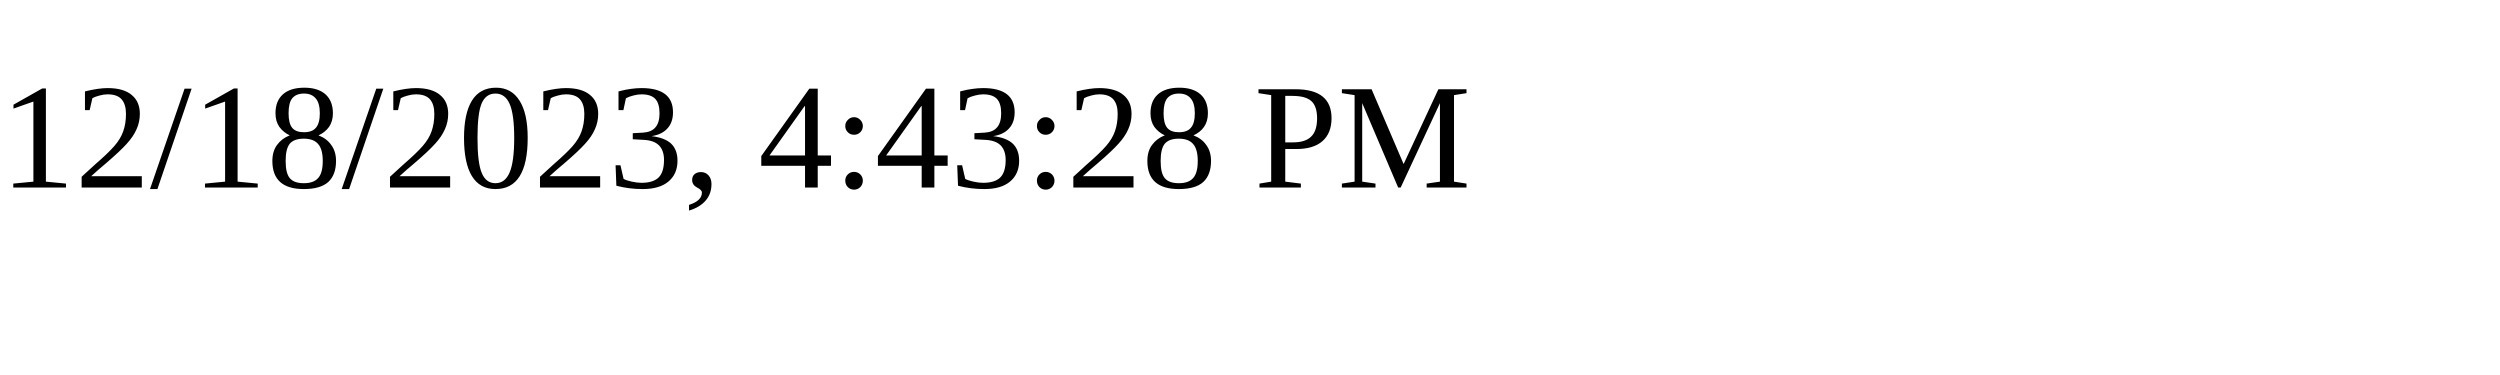
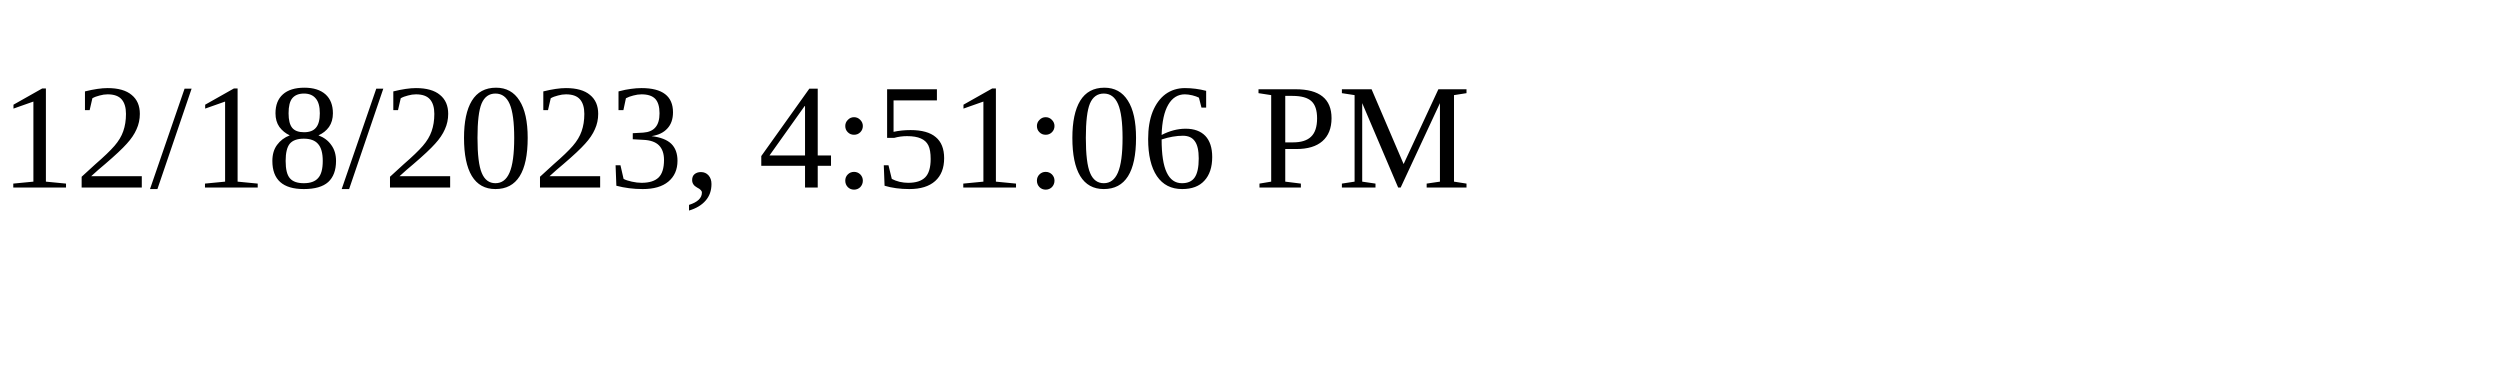
<svg xmlns="http://www.w3.org/2000/svg" height="30" width="200">
-   <text x="0" y="15">12/18/2023, 4:43:28 PM</text>
+   <text x="0" y="15">12/18/2023, 4:51:06 PM</text>
</svg>
